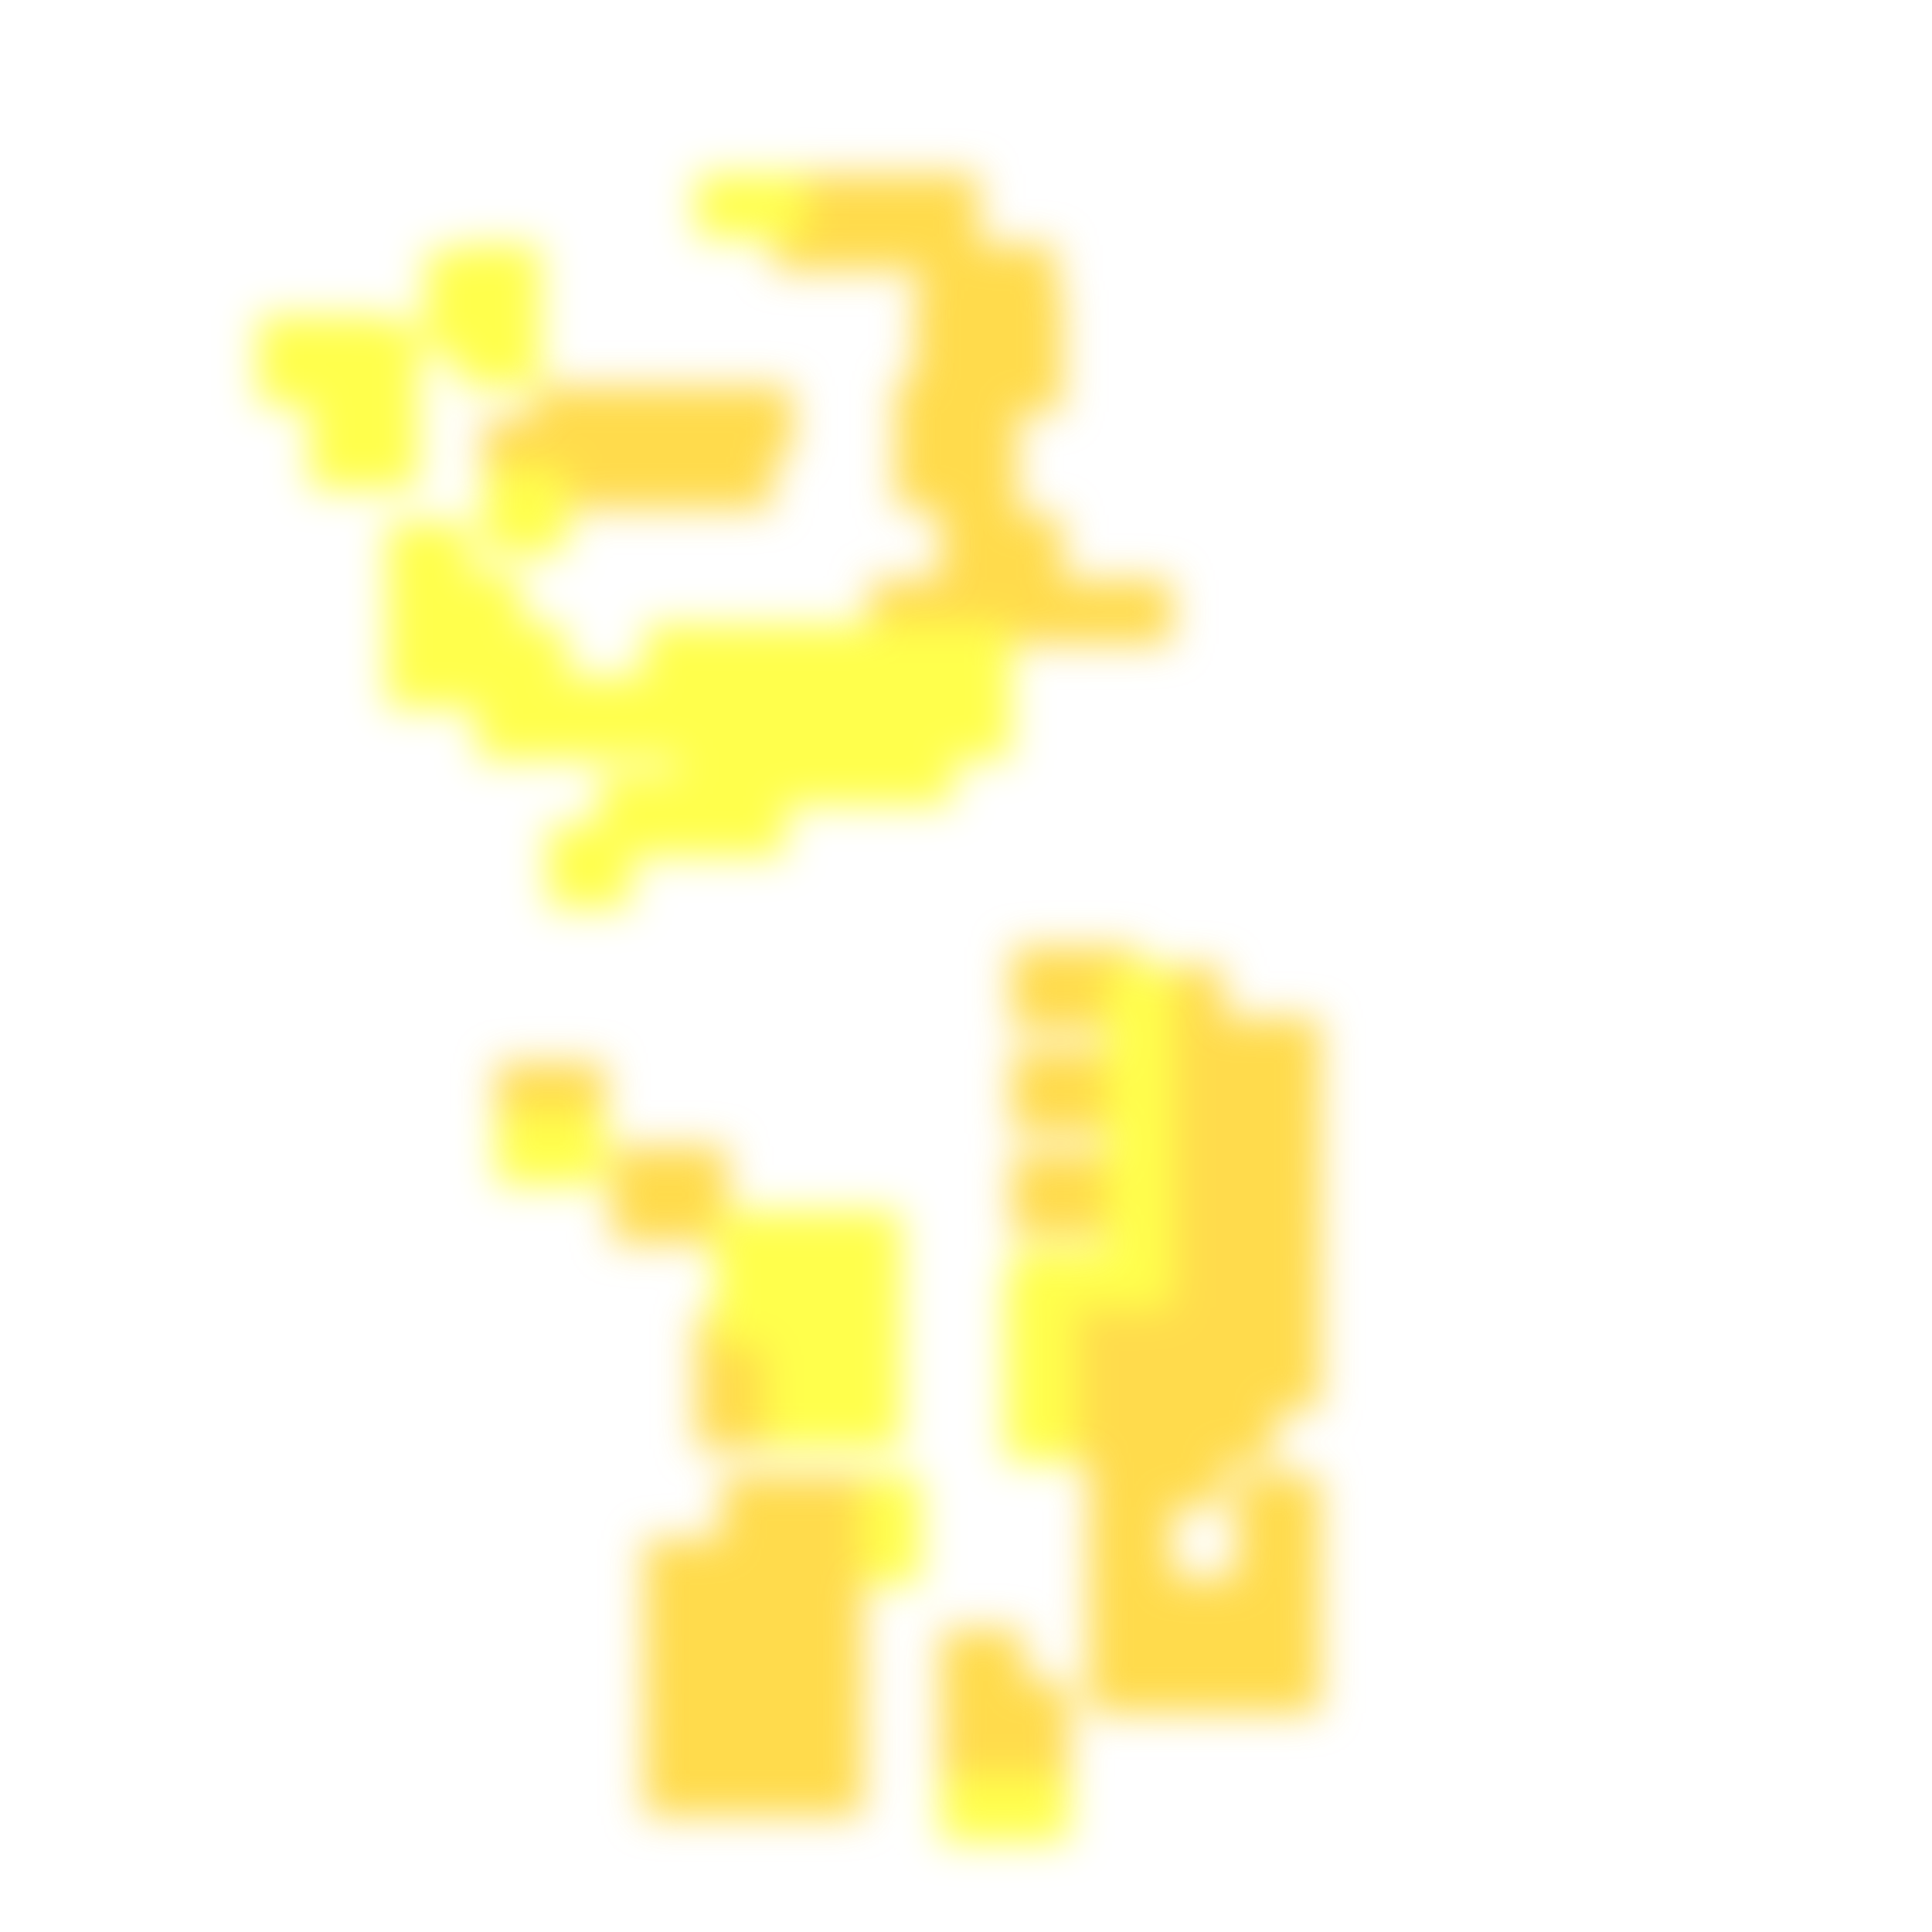
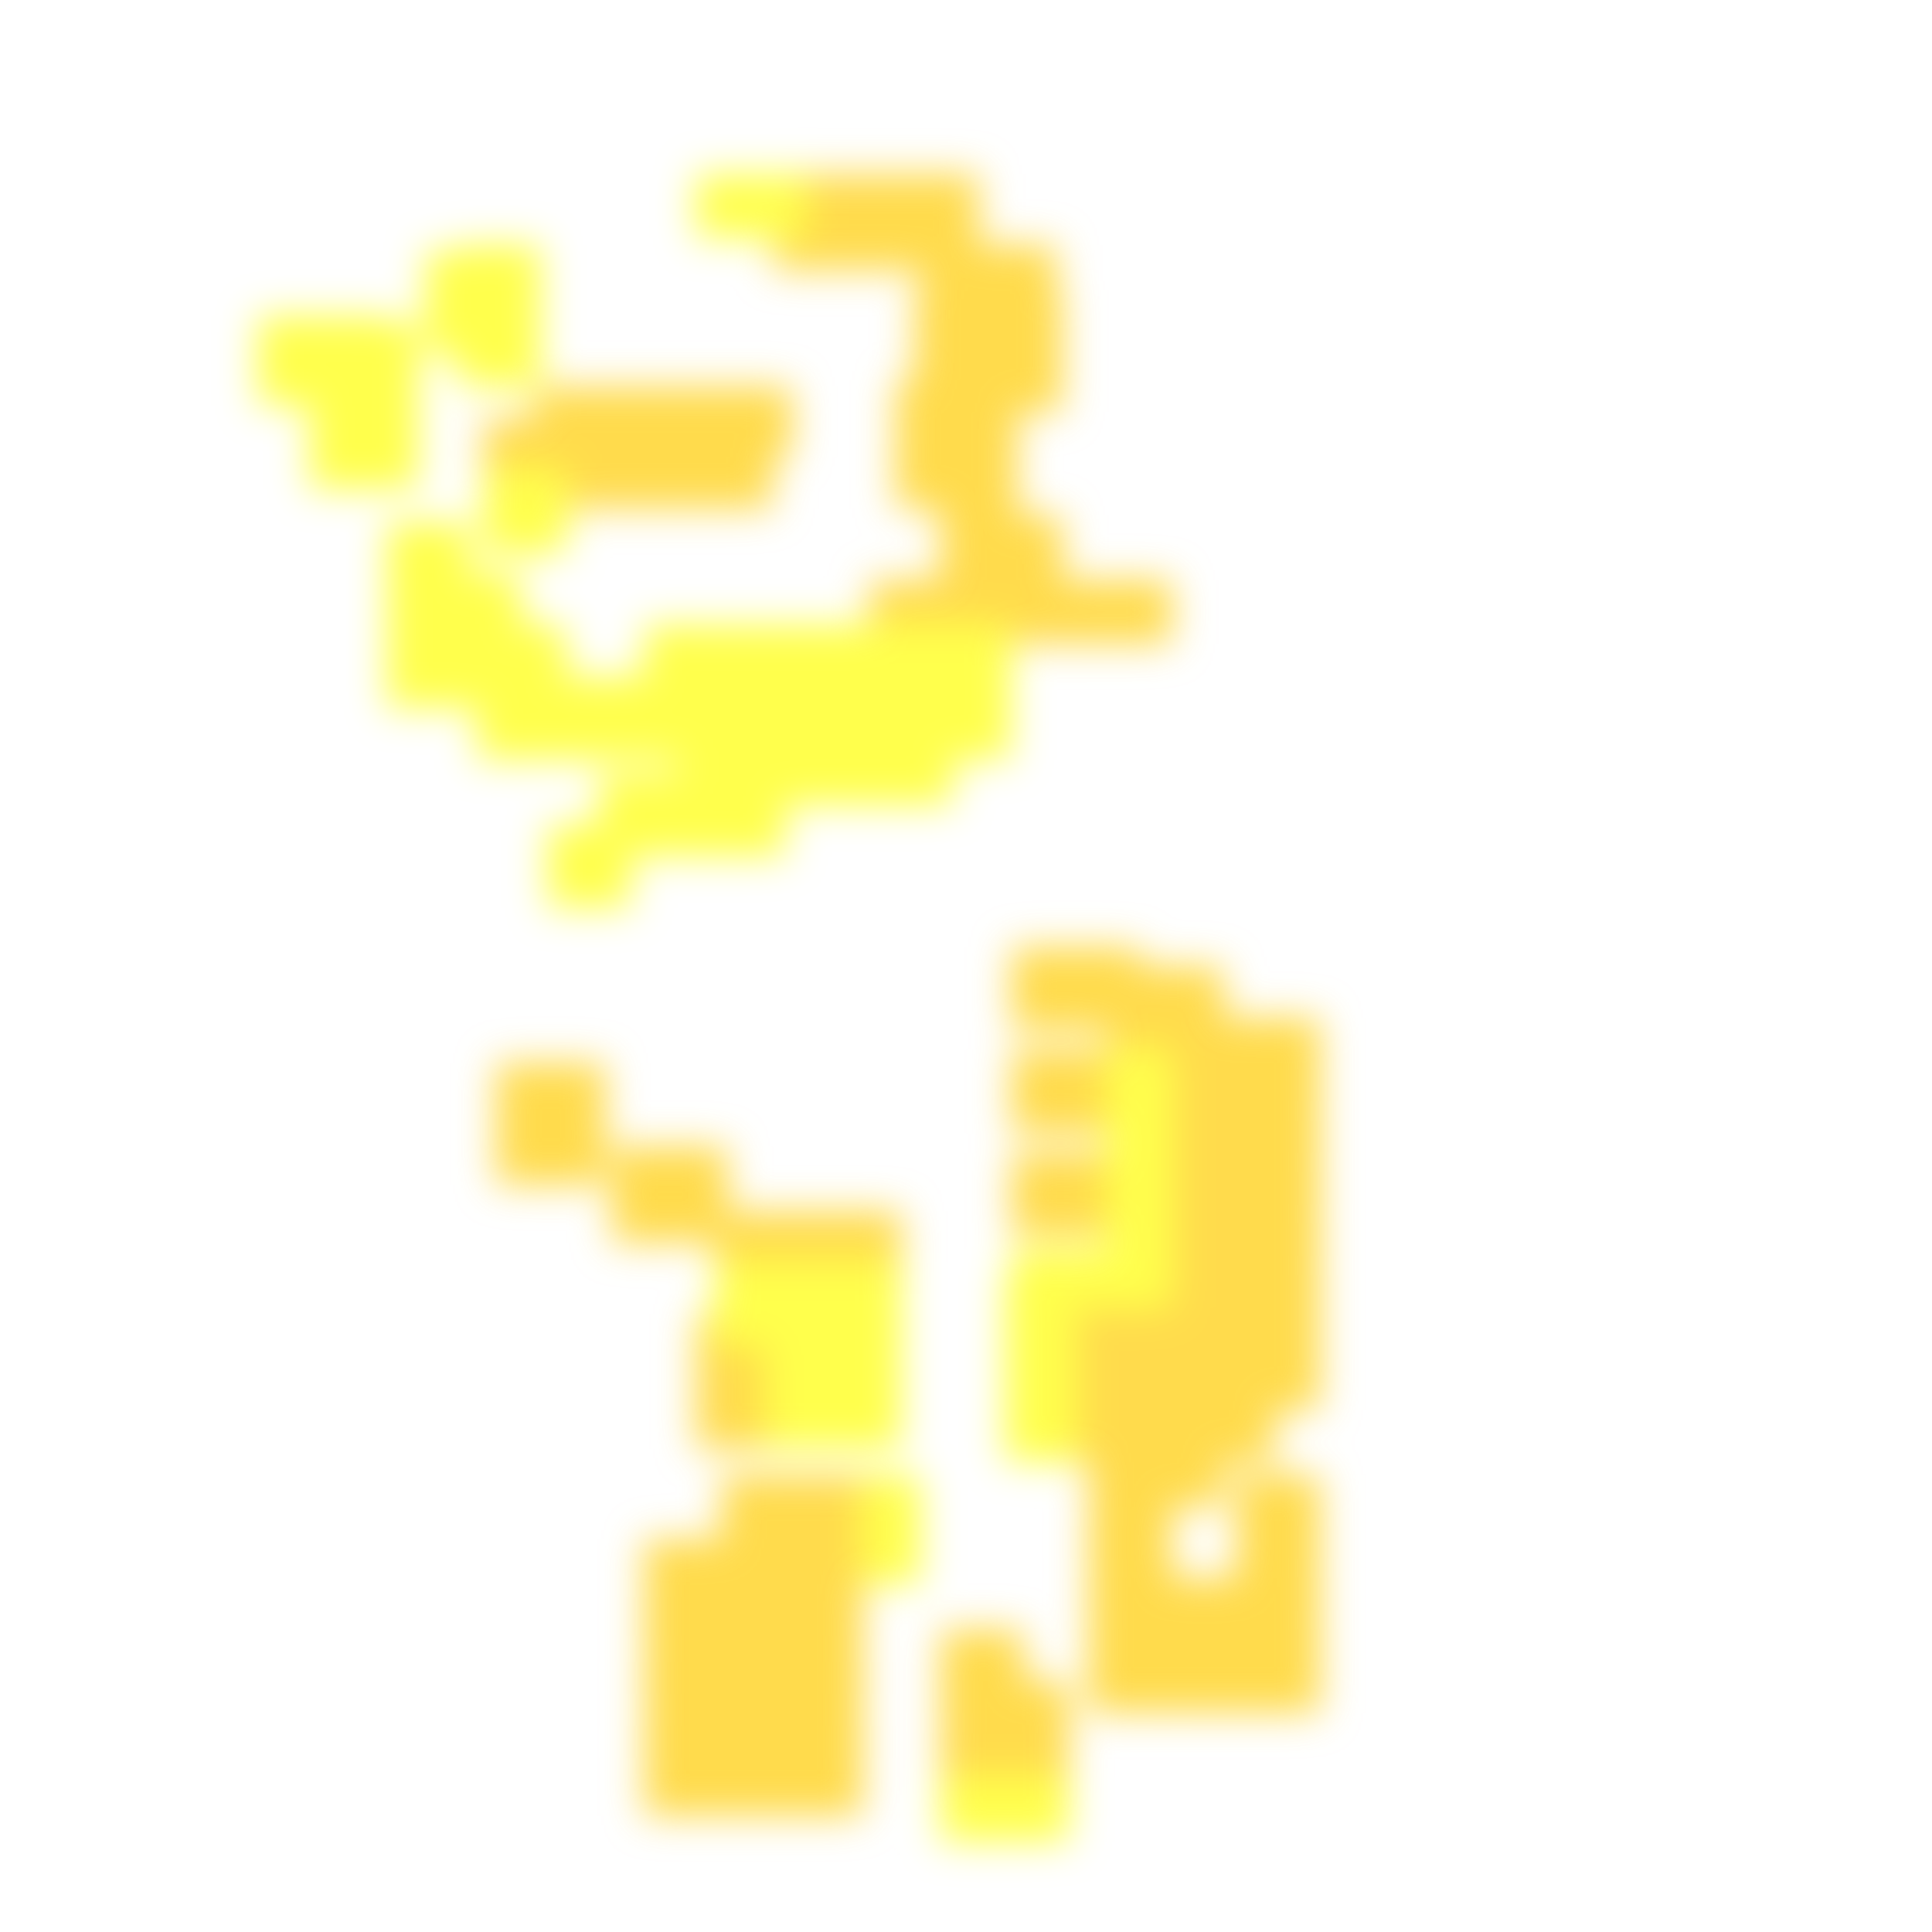
<svg xmlns="http://www.w3.org/2000/svg" width="300" height="300" viewBox="0 0 300 300" class="creatureMap" style="position:absolute;">
  <defs>
    <filter id="blur" x="-30%" y="-30%" width="160%" height="160%">
      <feGaussianBlur stdDeviation="3" />
    </filter>
    <pattern id="pattern-untameable" width="10" height="10" patternTransform="rotate(135)" patternUnits="userSpaceOnUse">
      <rect width="4" height="10" fill="black" />
    </pattern>
    <filter id="groupStroke">
      <feFlood result="outsideColor" flood-color="black" />
      <feMorphology in="SourceAlpha" operator="dilate" radius="2" />
      <feComposite result="strokeoutline1" in="outsideColor" operator="in" />
      <feComposite result="strokeoutline2" in="strokeoutline1" in2="SourceAlpha" operator="out" />
      <feGaussianBlur in="strokeoutline2" result="strokeblur" stdDeviation="1" />
    </filter>
    <style>
            .spawningMap-very-common { fill: #0F0; }
            .spawningMap-common { fill: #B2FF00; }
            .spawningMap-uncommon { fill: #FF0; }
            .spawningMap-very-uncommon { fill: #FC0; }
            .spawningMap-rare { fill: #F60; }
            .spawningMap-very-rare { fill: #F00; }
            .spawning-map-point { stroke:black; stroke-width:1; }
        </style>
  </defs>
  <g filter="url(#blur)" opacity="0.7">
    <g class="spawningMap-very-uncommon">
+       <rect x="172" y="150" width="10" height="18" />
      <rect x="177" y="245" width="13" height="13" />
      <rect x="185" y="245" width="13" height="13" />
      <rect x="164" y="179" width="13" height="13" />
      <rect x="177" y="158" width="13" height="13" />
      <rect x="177" y="150" width="13" height="13" />
      <rect x="185" y="158" width="13" height="13" />
      <rect x="192" y="158" width="13" height="13" />
      <rect x="106" y="60" width="17" height="11" />
      <rect x="131" y="27" width="21" height="15" />
      <rect x="153" y="261" width="13" height="13" />
      <rect x="153" y="80" width="12" height="15" />
      <rect x="164" y="90" width="18" height="10" />
      <rect x="157" y="179" width="13" height="13" />
+       <rect x="77" y="173" width="17" height="11" />
      <rect x="95" y="178" width="18" height="15" />
+       <rect x="127" y="188" width="13" height="13" />
      <rect x="108" y="212" width="16" height="13" />
      <rect x="100" y="268" width="15" height="14" />
      <rect x="119" y="239" width="15" height="15" />
      <rect x="119" y="248" width="15" height="15" />
      <rect x="119" y="258" width="15" height="15" />
      <rect x="119" y="268" width="15" height="14" />
      <rect x="192" y="245" width="13" height="13" />
      <rect x="169" y="213" width="13" height="14" />
      <rect x="169" y="205" width="13" height="14" />
      <rect x="161" y="213" width="13" height="14" />
      <rect x="161" y="205" width="13" height="14" />
      <rect x="161" y="198" width="13" height="13" />
      <rect x="169" y="198" width="13" height="13" />
      <rect x="146" y="269" width="13" height="13" />
      <rect x="153" y="269" width="13" height="13" />
      <rect x="107" y="65" width="13" height="14" />
      <rect x="83" y="60" width="16" height="11" />
      <rect x="95" y="60" width="16" height="11" />
      <rect x="120" y="27" width="16" height="15" />
      <rect x="152" y="45" width="13" height="19" />
      <rect x="143" y="38" width="21" height="12" />
      <rect x="142" y="45" width="15" height="19" />
      <rect x="139" y="59" width="19" height="15" />
      <rect x="139" y="69" width="19" height="10" />
      <rect x="146" y="74" width="12" height="21" />
      <rect x="135" y="90" width="19" height="11" />
      <rect x="150" y="90" width="18" height="10" />
      <rect x="75" y="65" width="13" height="14" />
      <rect x="91" y="65" width="13" height="14" />
      <rect x="99" y="65" width="13" height="14" />
      <rect x="77" y="165" width="17" height="13" />
+       <rect x="111" y="188" width="13" height="13" />
+       <rect x="119" y="188" width="13" height="13" />
      <rect x="108" y="204" width="16" height="13" />
      <rect x="83" y="65" width="13" height="14" />
      <rect x="112" y="229" width="15" height="15" />
      <rect x="122" y="229" width="12" height="15" />
      <rect x="100" y="239" width="15" height="15" />
      <rect x="100" y="248" width="15" height="15" />
      <rect x="100" y="258" width="15" height="15" />
      <rect x="109" y="239" width="15" height="15" />
      <rect x="109" y="248" width="15" height="15" />
      <rect x="109" y="258" width="15" height="15" />
      <rect x="109" y="268" width="15" height="14" />
      <rect x="157" y="163" width="13" height="13" />
      <rect x="164" y="163" width="13" height="13" />
      <rect x="157" y="147" width="13" height="13" />
      <rect x="185" y="253" width="13" height="13" />
      <rect x="177" y="253" width="13" height="13" />
      <rect x="192" y="237" width="13" height="13" />
      <rect x="164" y="147" width="13" height="13" />
      <rect x="169" y="245" width="13" height="13" />
      <rect x="169" y="237" width="13" height="13" />
      <rect x="169" y="229" width="13" height="13" />
      <rect x="169" y="221" width="13" height="13" />
      <rect x="177" y="221" width="13" height="13" />
      <rect x="177" y="213" width="13" height="14" />
      <rect x="185" y="213" width="13" height="14" />
      <rect x="185" y="205" width="13" height="14" />
      <rect x="185" y="198" width="13" height="13" />
      <rect x="177" y="205" width="13" height="14" />
      <rect x="177" y="198" width="13" height="13" />
      <rect x="177" y="190" width="13" height="13" />
      <rect x="177" y="182" width="13" height="13" />
      <rect x="177" y="174" width="13" height="13" />
      <rect x="177" y="166" width="13" height="13" />
      <rect x="192" y="253" width="13" height="13" />
      <rect x="192" y="229" width="13" height="13" />
      <rect x="192" y="205" width="13" height="14" />
      <rect x="192" y="198" width="13" height="13" />
      <rect x="192" y="190" width="13" height="13" />
      <rect x="185" y="190" width="13" height="13" />
      <rect x="185" y="182" width="13" height="13" />
      <rect x="192" y="182" width="13" height="13" />
      <rect x="185" y="174" width="13" height="13" />
      <rect x="192" y="174" width="13" height="13" />
      <rect x="185" y="166" width="13" height="13" />
      <rect x="192" y="166" width="13" height="13" />
      <rect x="169" y="253" width="13" height="13" />
      <rect x="146" y="253" width="13" height="13" />
      <rect x="146" y="261" width="13" height="13" />
    </g>
    <g class="spawningMap-uncommon">
      <rect x="156" y="213" width="11" height="14" />
      <rect x="156" y="205" width="11" height="14" />
      <rect x="157" y="194" width="20" height="9" />
-       <rect x="172" y="150" width="10" height="18" />
      <rect x="146" y="276" width="13" height="10" />
      <rect x="153" y="276" width="13" height="10" />
      <rect x="134" y="229" width="9" height="17" />
      <rect x="48" y="65" width="17" height="11" />
      <rect x="60" y="97" width="13" height="13" />
      <rect x="136" y="114" width="12" height="11" />
      <rect x="100" y="97" width="10" height="13" />
-       <rect x="77" y="173" width="17" height="11" />
-       <rect x="127" y="188" width="13" height="13" />
      <rect x="119" y="212" width="13" height="13" />
      <rect x="127" y="212" width="13" height="13" />
      <rect x="156" y="198" width="11" height="13" />
      <rect x="172" y="175" width="10" height="16" />
      <rect x="172" y="163" width="10" height="17" />
      <rect x="172" y="186" width="10" height="17" />
      <rect x="48" y="49" width="13" height="14" />
      <rect x="75" y="73" width="13" height="13" />
      <rect x="75" y="97" width="13" height="13" />
      <rect x="68" y="97" width="13" height="13" />
      <rect x="68" y="89" width="13" height="13" />
      <rect x="48" y="57" width="13" height="14" />
      <rect x="108" y="27" width="17" height="10" />
      <rect x="40" y="49" width="13" height="14" />
      <rect x="66" y="39" width="11" height="16" />
      <rect x="56" y="50" width="9" height="20" />
      <rect x="71" y="38" width="13" height="14" />
      <rect x="60" y="89" width="13" height="13" />
      <rect x="60" y="81" width="13" height="13" />
      <rect x="109" y="120" width="13" height="13" />
      <rect x="101" y="120" width="13" height="13" />
      <rect x="93" y="120" width="13" height="13" />
      <rect x="85" y="128" width="13" height="13" />
      <rect x="144" y="105" width="13" height="13" />
      <rect x="144" y="97" width="13" height="13" />
      <rect x="121" y="113" width="13" height="12" />
      <rect x="129" y="113" width="13" height="12" />
      <rect x="113" y="113" width="13" height="12" />
      <rect x="105" y="105" width="13" height="13" />
      <rect x="105" y="97" width="13" height="13" />
      <rect x="105" y="113" width="13" height="12" />
      <rect x="97" y="105" width="13" height="13" />
      <rect x="89" y="105" width="13" height="13" />
      <rect x="82" y="105" width="13" height="13" />
      <rect x="74" y="105" width="13" height="13" />
      <rect x="136" y="105" width="13" height="13" />
      <rect x="136" y="97" width="13" height="13" />
      <rect x="129" y="105" width="13" height="13" />
      <rect x="129" y="97" width="13" height="13" />
      <rect x="121" y="105" width="13" height="13" />
      <rect x="121" y="97" width="13" height="13" />
      <rect x="113" y="105" width="13" height="13" />
      <rect x="113" y="97" width="13" height="13" />
      <rect x="71" y="46" width="13" height="14" />
-       <rect x="111" y="188" width="13" height="13" />
-       <rect x="119" y="188" width="13" height="13" />
      <rect x="111" y="196" width="13" height="13" />
      <rect x="119" y="196" width="13" height="13" />
      <rect x="127" y="196" width="13" height="13" />
      <rect x="119" y="204" width="13" height="13" />
      <rect x="127" y="204" width="13" height="13" />
    </g>
  </g>
</svg>
